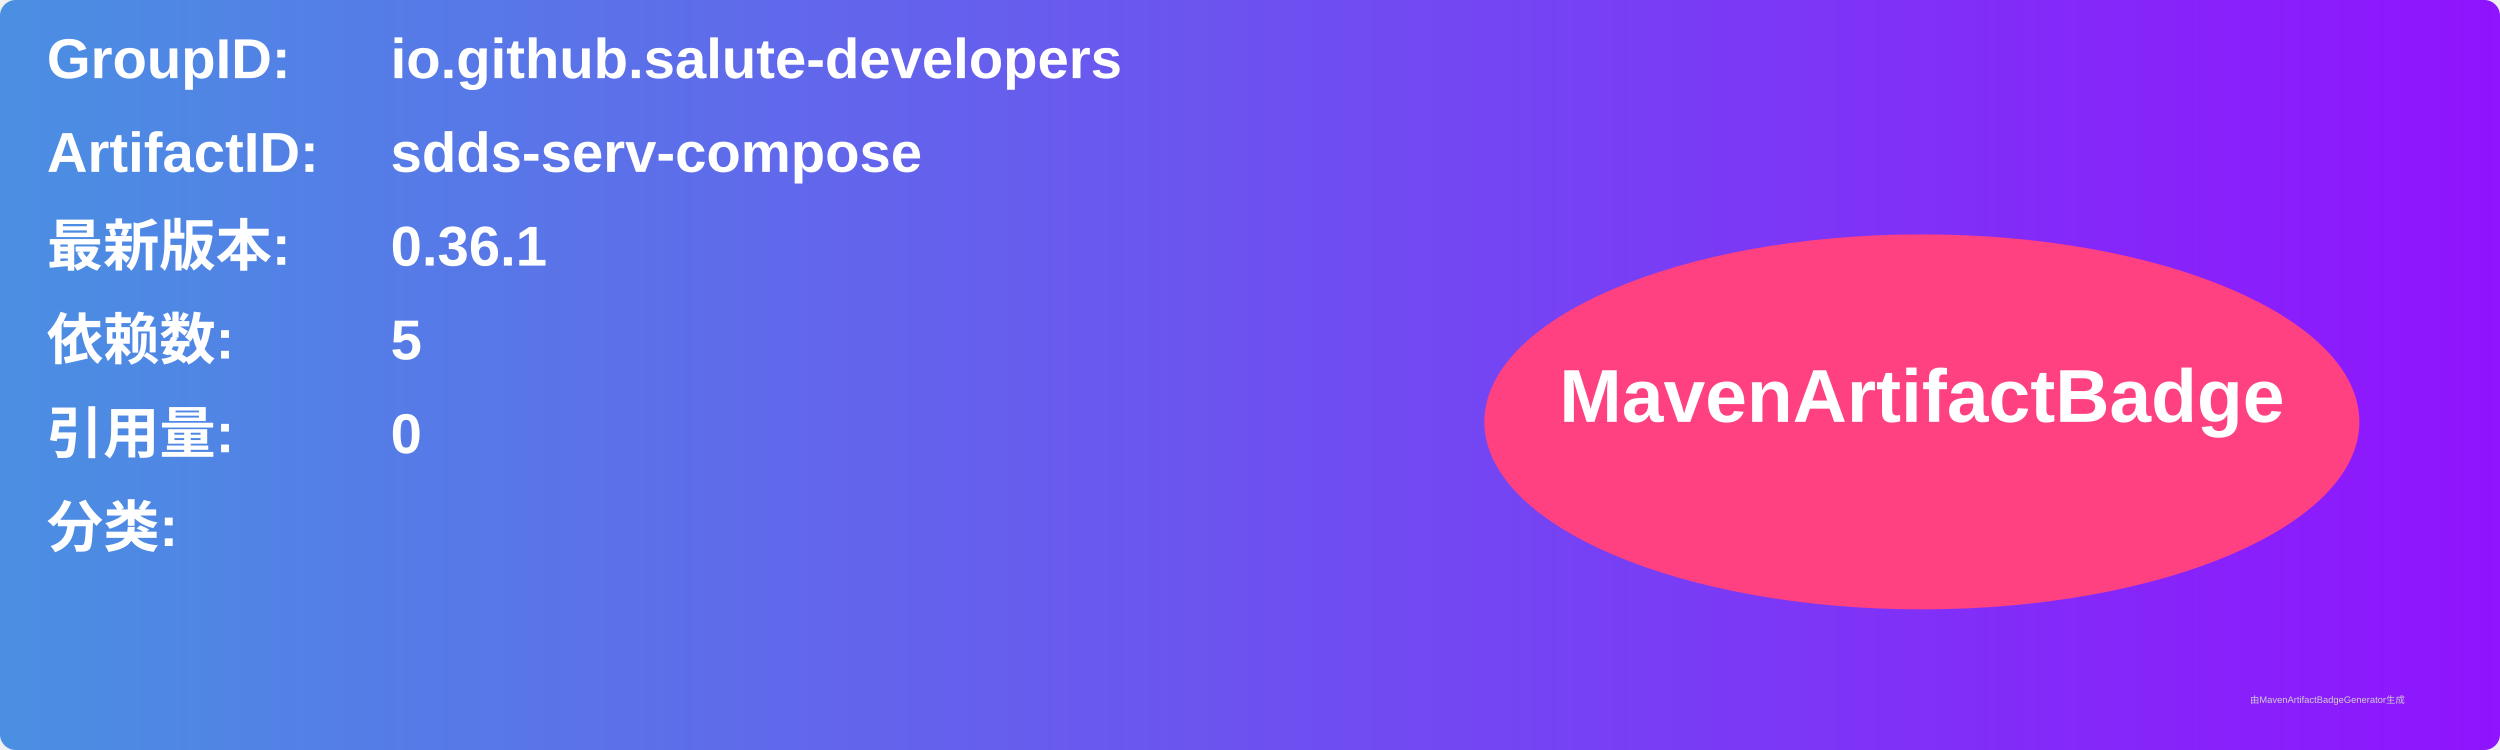
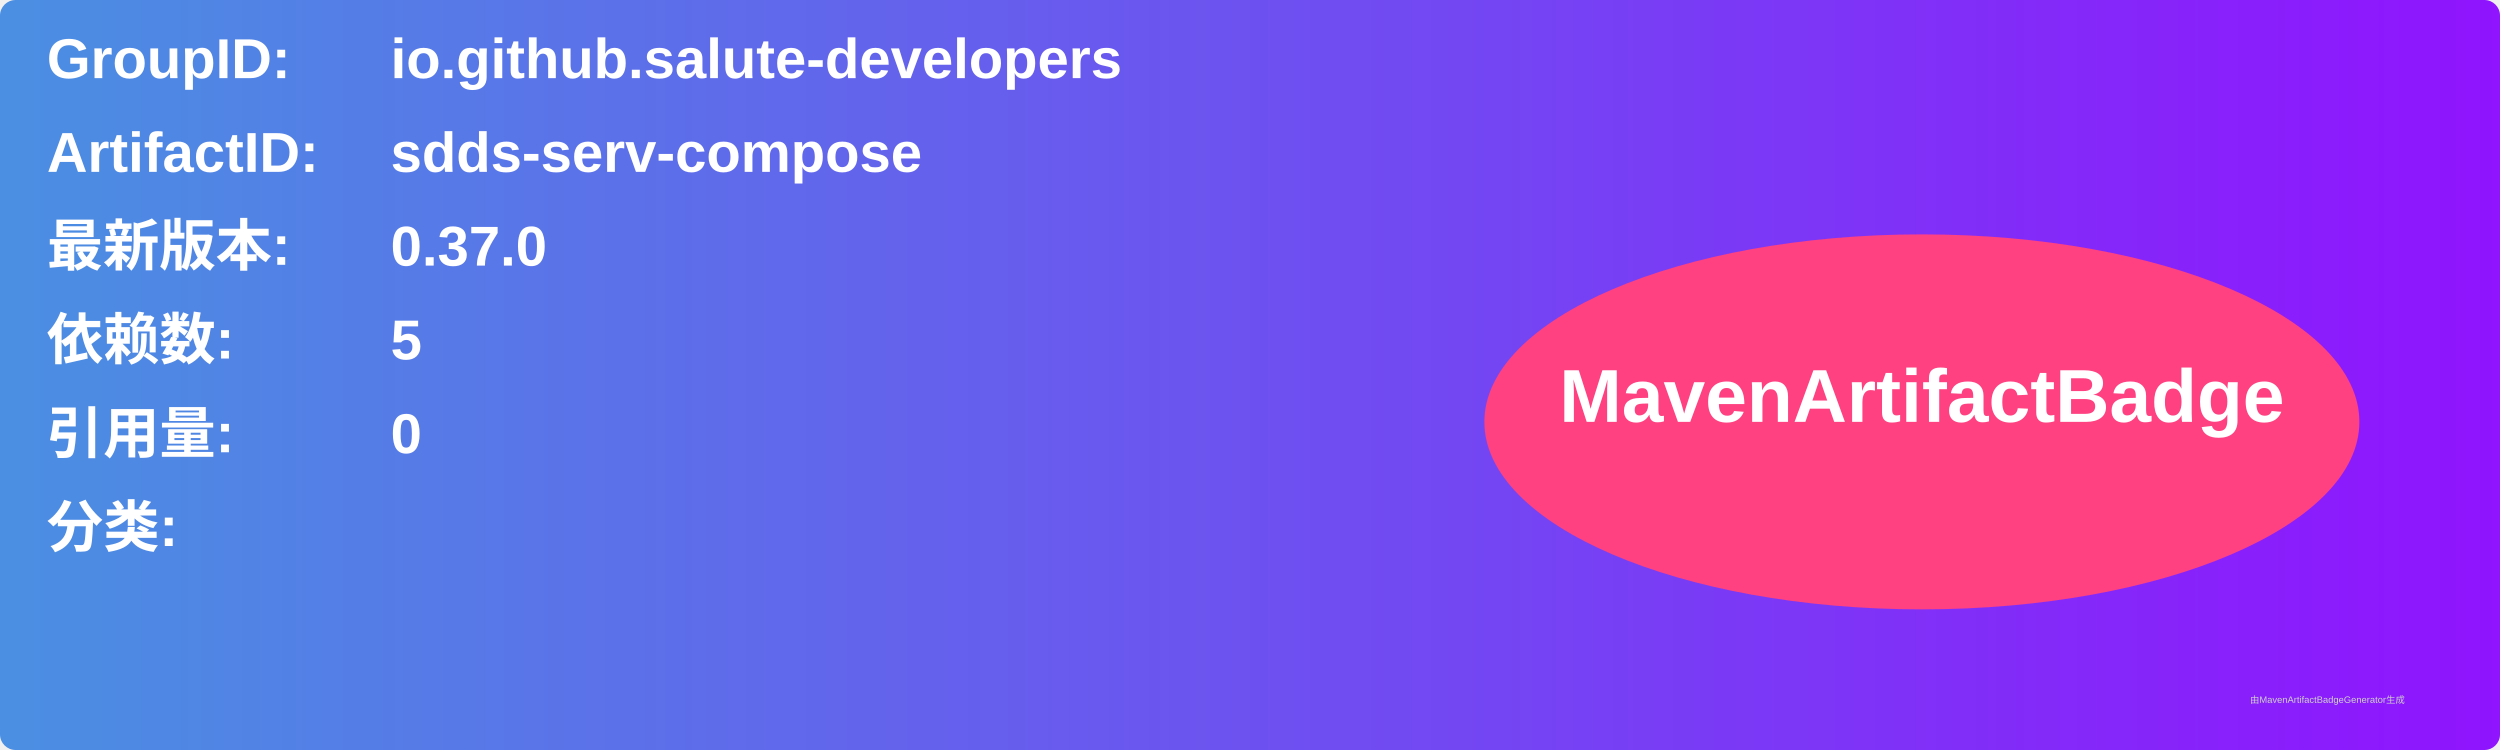
<svg xmlns="http://www.w3.org/2000/svg" width="800" height="240" viewBox="0 0 800 240">
  <linearGradient id="grad" x1="0%" y1="0%" x2="100%" y2="0%">
    <stop offset="0%" stop-color="#4a90e2" />
    <stop offset="100%" stop-color="#9013fe" />
  </linearGradient>
  <rect width="100%" height="100%" rx="5" ry="5" fill="url(#grad)" />
  <g transform="translate(15, 15)">
    <text x="0" y="10" font-family="Arial" font-size="18" fill="white" font-weight="bold" width="260">GroupID:</text>
    <text x="110" y="10" font-family="Arial" font-size="18" fill="white" font-weight="bold" width="460">io.github.salute-developers</text>
    <text x="0" y="40" font-family="Arial" font-size="18" fill="white" font-weight="bold" width="260">ArtifactID:</text>
    <text x="110" y="40" font-family="Arial" font-size="18" fill="white" font-weight="bold" width="460">sdds-serv-compose</text>
    <text x="0" y="70" font-family="Arial" font-size="18" fill="white" font-weight="bold">最新版本:</text>
    <text x="110" y="70" font-family="Arial" font-size="18" fill="white" font-weight="bold">
-       <tspan font-weight="bold">0.36.1</tspan>
+       <tspan font-weight="bold">0.37.0</tspan>
    </text>
    <text x="0" y="100" font-family="Arial" font-size="18" fill="white" font-weight="bold">依赖数: </text>
    <text x="110" y="100" font-family="Arial" font-size="18" fill="white">
      <tspan font-weight="bold">5</tspan>
    </text>
    <text x="0" y="130" font-family="Arial" font-size="18" fill="white" font-weight="bold">引用量: </text>
    <text x="110" y="130" font-family="Arial" font-size="18" fill="white">
      <tspan font-weight="bold">0</tspan>
    </text>
    <text x="0" y="160" font-family="Arial" font-size="18" fill="white" font-weight="bold">分类:</text>
    <text x="10" y="190" font-family="Arial" font-size="10" fill="white">
      <tspan font-weight="bold" />
    </text>
    <ellipse cx="600" cy="120" rx="140" ry="60" fill="#ff4081" />
    <text x="600" y="120" text-anchor="middle" font-family="Arial" font-size="24" fill="white" font-weight="bold">MavenArtifactBadge</text>
  </g>
  <text x="720" y="225" font-family="Arial" font-size="3" fill="#d0d0d0">由MavenArtifactBadgeGenerator生成</text>
</svg>
